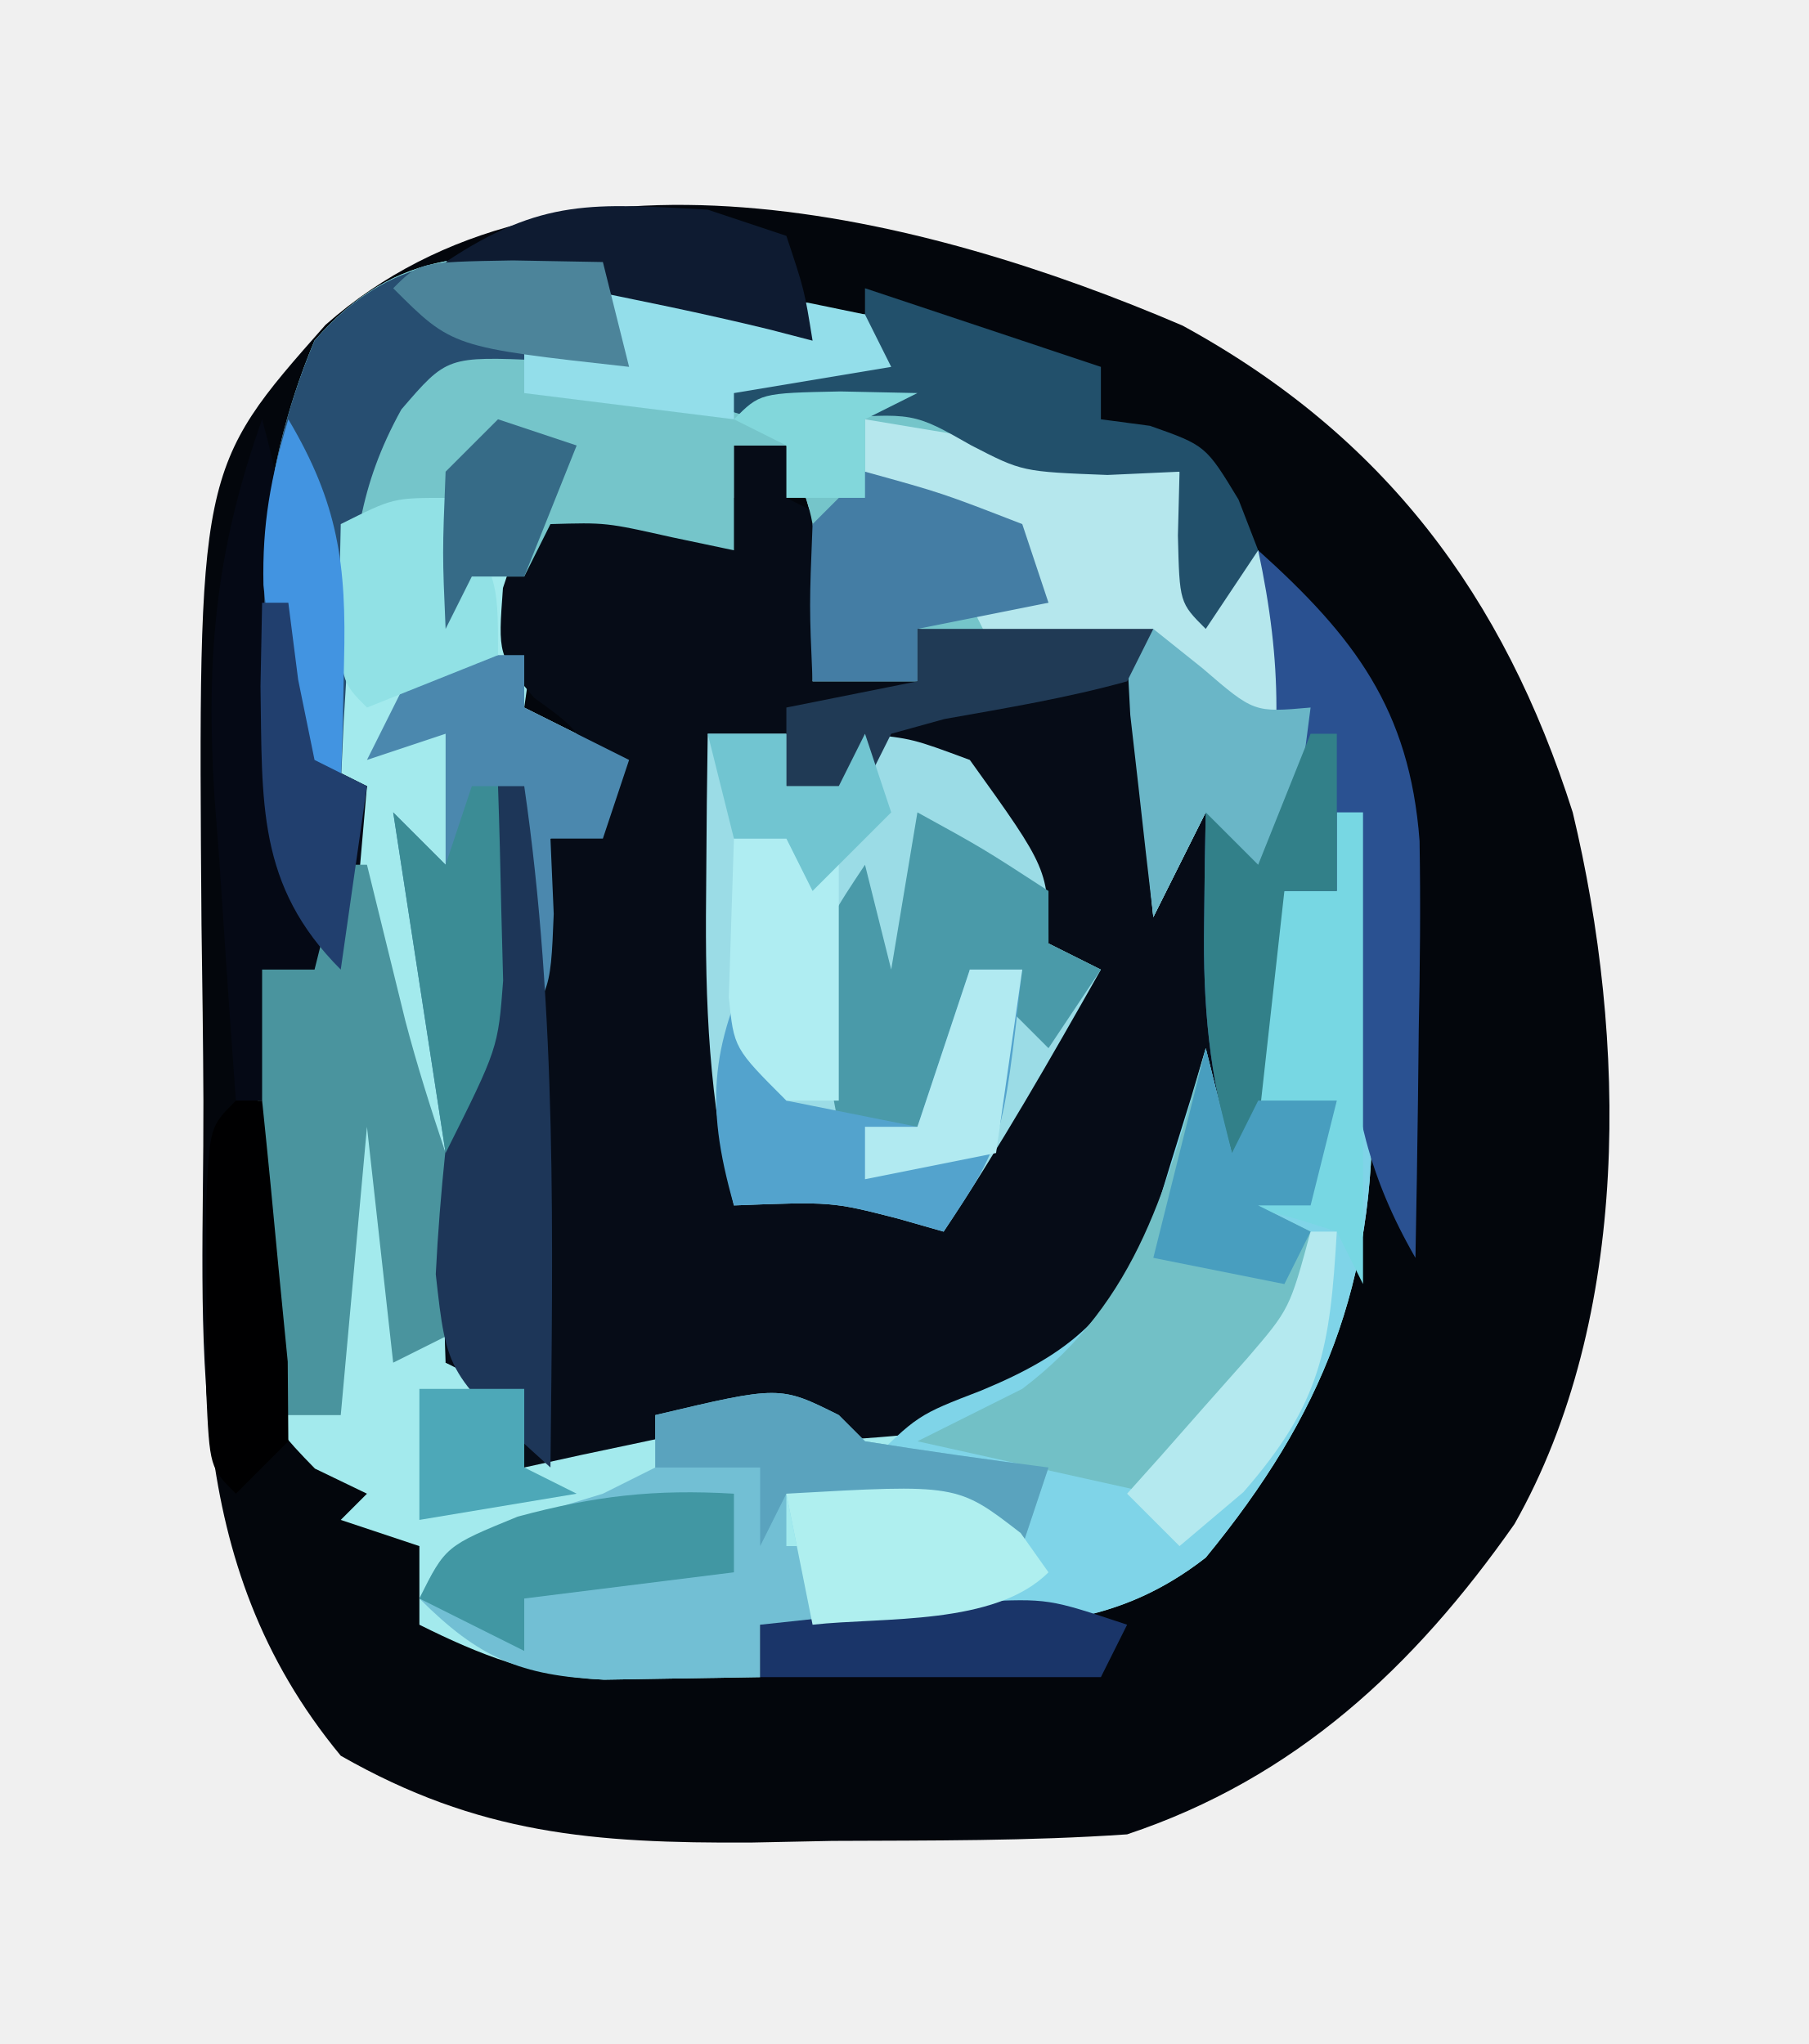
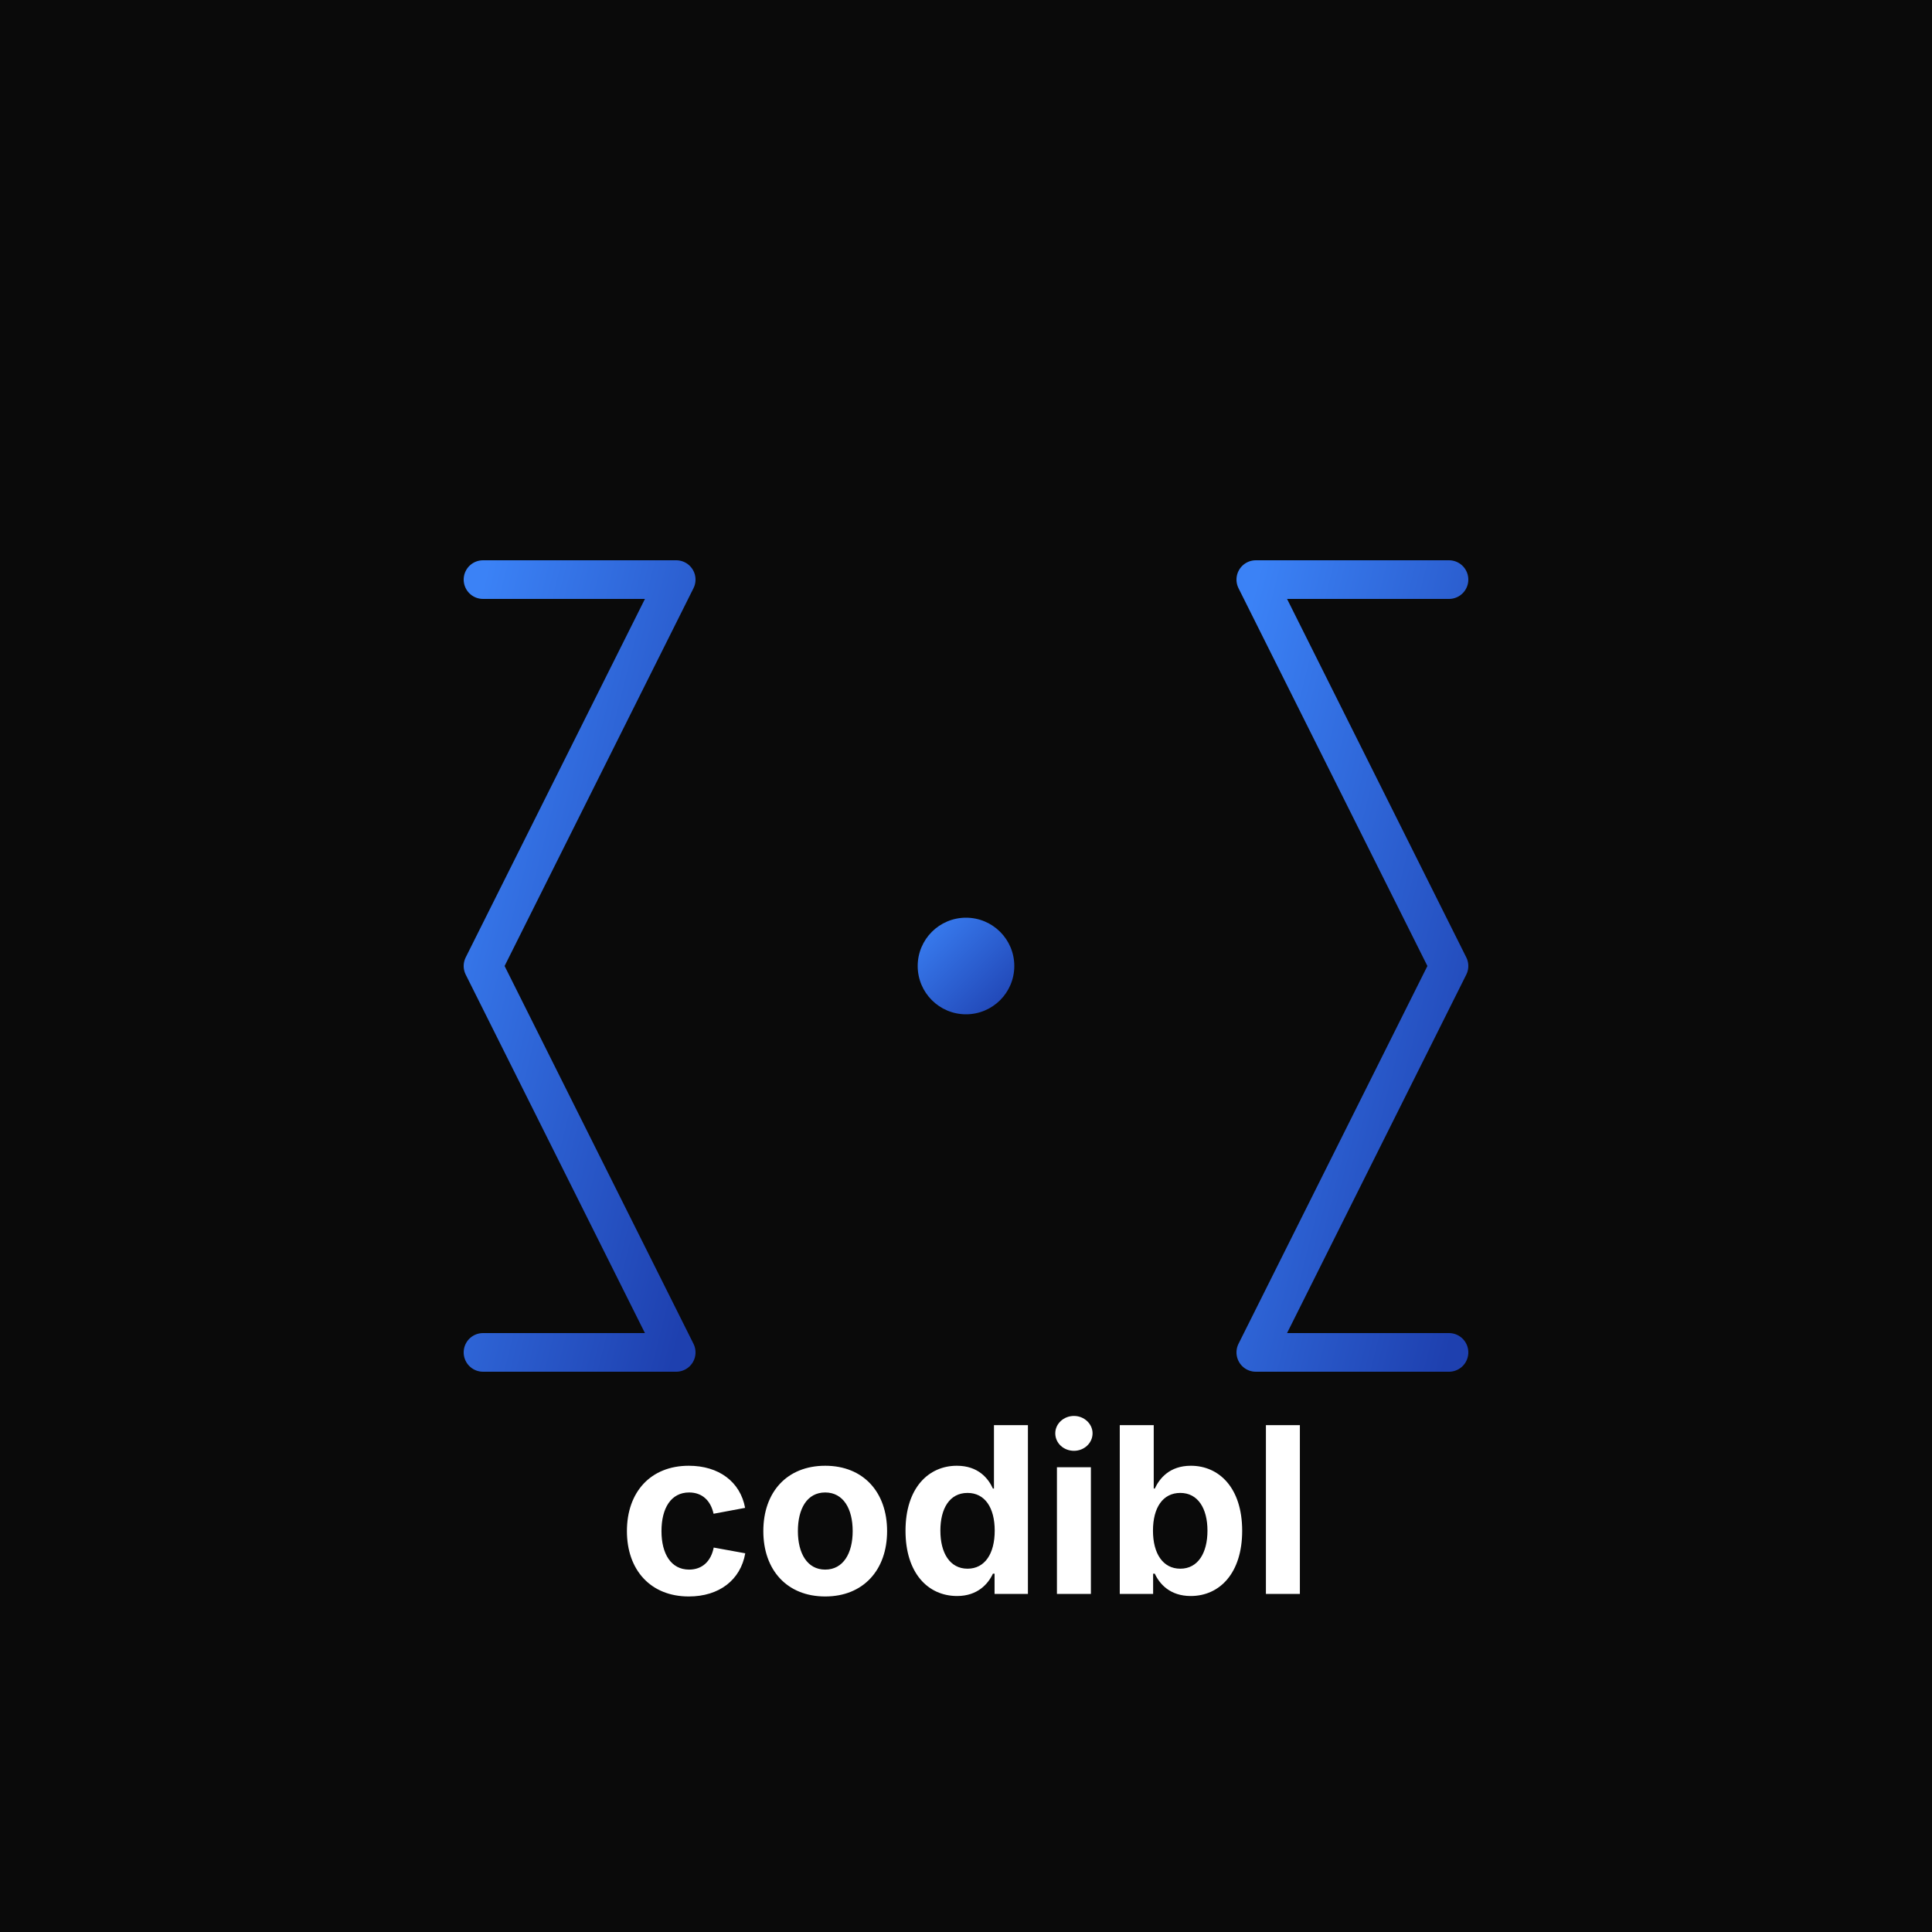
- <svg xmlns="http://www.w3.org/2000/svg" version="1.1" width="69" height="78">
-   <path d="M0 0 C7.68 4.194 12.252 10.296 14.883 18.574 C16.952 27.198 17.131 37.836 12.66 45.734 C8.84 51.184 4.3 55.435 -2.117 57.574 C-5.863 57.832 -9.614 57.806 -13.367 57.824 C-14.392 57.845 -15.417 57.865 -16.473 57.887 C-22.476 57.918 -26.864 57.574 -32.117 54.574 C-38.269 47.127 -37.334 38.773 -37.357 29.592 C-37.367 27.345 -37.398 25.099 -37.43 22.852 C-37.56 5.468 -37.56 5.468 -32.7 -0.028 C-23.9 -7.797 -9.841 -4.219 0 0 Z " fill="#03060C" transform="translate(45.11719,12.42578)" />
-   <path d="M0 0 C1.677 0.639 3.346 1.303 5 2 C7.709 2.168 7.709 2.168 10 2 C10.33 2.66 10.66 3.32 11 4 C9.35 4.33 7.7 4.66 6 5 C6.907 4.959 7.815 4.918 8.75 4.875 C12.019 5.001 13.207 5.516 16 7 C17.991 7.383 19.991 7.726 22 8 C22.495 9.485 22.495 9.485 23 11 C23.66 11 24.32 11 25 11 C26.789 15.421 27.294 18.365 26 23 C25.01 23.495 25.01 23.495 24 24 C23.505 22.515 23.505 22.515 23 21 C22.34 22.32 21.68 23.64 21 25 C20.67 21.7 20.34 18.4 20 15 C17.36 14.67 14.72 14.34 12 14 C12 14.66 12 15.32 12 16 C10.68 16 9.36 16 8 16 C8.021 15.072 8.041 14.144 8.062 13.188 C8.158 9.977 8.158 9.977 7 7 C6.34 7 5.68 7 5 7 C5 8.32 5 9.64 5 11 C4.216 10.835 3.433 10.67 2.625 10.5 C0.118 9.938 0.118 9.938 -2 10 C-2.33 12.31 -2.66 14.62 -3 17 C-1.68 17.66 -0.36 18.32 1 19 C0.67 19.99 0.34 20.98 0 22 C-0.66 22 -1.32 22 -2 22 C-1.938 23.423 -1.938 23.423 -1.875 24.875 C-2 28 -2 28 -4 30 C-4.684 32.887 -4.684 32.887 -5.125 36.125 C-5.293 37.221 -5.46 38.316 -5.633 39.445 C-5.754 40.288 -5.875 41.131 -6 42 C-5.01 42.33 -4.02 42.66 -3 43 C-2.67 43.66 -2.34 44.32 -2 45 C-1.241 44.844 -0.481 44.688 0.301 44.527 C1.295 44.333 2.289 44.138 3.312 43.938 C4.792 43.642 4.792 43.642 6.301 43.34 C9 43 9 43 12 44 C15.472 42.958 17.669 41.758 20 39 C20.994 36.74 20.994 36.74 21.688 34.312 C22.065 33.1 22.065 33.1 22.449 31.863 C22.631 31.248 22.813 30.634 23 30 C23.495 31.98 23.495 31.98 24 34 C24.33 33.67 24.66 33.34 25 33 C25 31.866 25 30.731 25 29.562 C25 26 25 26 26 24 C26.66 24 27.32 24 28 24 C28.495 22.515 28.495 22.515 29 21 C29.109 23.834 29.188 26.665 29.25 29.5 C29.3 30.687 29.3 30.687 29.352 31.898 C29.468 38.976 27.479 43.978 23 49.438 C19.365 52.277 15.746 52.116 11.25 52.062 C10.265 52.053 9.28 52.044 8.266 52.035 C7.518 52.024 6.77 52.012 6 52 C6 52.66 6 53.32 6 54 C4.742 54.021 3.484 54.041 2.188 54.062 C1.126 54.08 1.126 54.08 0.043 54.098 C-2.596 53.972 -4.651 53.174 -7 52 C-7 51.01 -7 50.02 -7 49 C-7.99 48.67 -8.98 48.34 -10 48 C-9.505 47.505 -9.505 47.505 -9 47 C-9.982 46.526 -9.982 46.526 -10.984 46.043 C-13.312 43.684 -13.302 43.166 -13.391 39.988 C-13.364 38.429 -13.316 36.87 -13.25 35.312 C-13.232 34.515 -13.214 33.718 -13.195 32.896 C-13.148 30.93 -13.076 28.965 -13 27 C-12.34 27 -11.68 27 -11 27 C-10.01 23.535 -10.01 23.535 -9 20 C-9.99 19.67 -10.98 19.34 -12 19 C-12.975 13.191 -13.347 8.588 -11 3 C-7.819 -0.653 -4.64 -0.407 0 0 Z " fill="#A3EAED" transform="translate(23,10)" />
-   <path d="M0 0 C0.66 0 1.32 0 2 0 C2 0.66 2 1.32 2 2 C2.66 2.33 3.32 2.66 4 3 C3.67 4.98 3.34 6.96 3 9 C4.32 9 5.64 9 7 9 C7 8.34 7 7.68 7 7 C9.97 7 12.94 7 16 7 C16 8.98 16 10.96 16 13 C16.99 13.33 17.98 13.66 19 14 C19.33 14.66 19.66 15.32 20 16 C20.928 11.667 20.928 8.333 20 4 C23.656 7.29 25.78 10.059 26.157 15.091 C26.197 17.501 26.174 19.902 26.125 22.312 C26.116 23.148 26.107 23.984 26.098 24.846 C26.074 26.897 26.038 28.949 26 31 C24.207 27.881 23.657 25.323 23.375 21.75 C23.3 20.858 23.225 19.966 23.148 19.047 C23.099 18.371 23.05 17.696 23 17 C22.34 17 21.68 17 21 17 C20.67 19.97 20.34 22.94 20 26 C20.66 26.33 21.32 26.66 22 27 C20.68 26.67 19.36 26.34 18 26 C17.587 27.073 17.175 28.145 16.75 29.25 C15.292 32.57 14.036 34.867 11 37 C8.259 37.68 5.852 37.86 3 38 C2.67 37.67 2.34 37.34 2 37 C0.302 37.252 -1.385 37.576 -3.062 37.938 C-3.982 38.132 -4.901 38.327 -5.848 38.527 C-6.558 38.683 -7.268 38.839 -8 39 C-8.495 37.515 -8.495 37.515 -9 36 C-9.66 35.67 -10.32 35.34 -11 35 C-11.299 27.529 -10.159 20.37 -9 13 C-8.34 13.66 -7.68 14.32 -7 15 C-6.34 14.67 -5.68 14.34 -5 14 C-5.71 11.004 -5.71 11.004 -7.625 9.625 C-9 8 -9 8 -8.812 5.438 C-8 3 -8 3 -6 1 C-5.01 1.33 -4.02 1.66 -3 2 C-2.01 2 -1.02 2 0 2 C0 1.34 0 0.68 0 0 Z " fill="#060C17" transform="translate(28,17)" />
-   <path d="M0 0 C1.677 0.639 3.346 1.303 5 2 C7.709 2.168 7.709 2.168 10 2 C10.33 2.66 10.66 3.32 11 4 C9.35 4.33 7.7 4.66 6 5 C6.907 4.959 7.815 4.918 8.75 4.875 C12.019 5.001 13.207 5.516 16 7 C17.991 7.383 19.991 7.726 22 8 C22.495 9.485 22.495 9.485 23 11 C23.66 11 24.32 11 25 11 C26.789 15.421 27.294 18.365 26 23 C25.01 23.495 25.01 23.495 24 24 C23.505 22.515 23.505 22.515 23 21 C22.34 22.32 21.68 23.64 21 25 C20.67 21.7 20.34 18.4 20 15 C17.36 14.67 14.72 14.34 12 14 C12 14.66 12 15.32 12 16 C10.68 16 9.36 16 8 16 C8.021 15.072 8.041 14.144 8.062 13.188 C8.158 9.977 8.158 9.977 7 7 C6.34 7 5.68 7 5 7 C5 8.32 5 9.64 5 11 C4.216 10.835 3.433 10.67 2.625 10.5 C0.118 9.938 0.118 9.938 -2 10 C-2.33 10.66 -2.66 11.32 -3 12 C-3.66 12 -4.32 12 -5 12 C-5.33 12.66 -5.66 13.32 -6 14 C-6 12.35 -6 10.7 -6 9 C-7.32 9.33 -8.64 9.66 -10 10 C-10 13.3 -10 16.6 -10 20 C-10.66 19.67 -11.32 19.34 -12 19 C-13.476 13.452 -13.229 8.307 -11 3 C-7.819 -0.653 -4.64 -0.407 0 0 Z " fill="#75C5CA" transform="translate(23,10)" />
-   <path d="M0 0 C0.33 0 0.66 0 1 0 C1.109 2.834 1.188 5.665 1.25 8.5 C1.3 9.687 1.3 9.687 1.352 10.898 C1.468 17.976 -0.521 22.978 -5 28.438 C-8.353 31.057 -11.592 31.124 -15.75 31.062 C-16.549 31.053 -17.348 31.044 -18.172 31.035 C-18.775 31.024 -19.378 31.012 -20 31 C-20.33 29.35 -20.66 27.7 -21 26 C-14.25 25.875 -14.25 25.875 -12 27 C-11.67 26.34 -11.34 25.68 -11 25 C-13.31 25 -15.62 25 -18 25 C-16 23 -16 23 -13.562 22.062 C-10.115 20.633 -8.505 19.204 -7.051 15.738 C-6.685 14.538 -6.685 14.538 -6.312 13.312 C-6.061 12.504 -5.81 11.696 -5.551 10.863 C-5.369 10.248 -5.187 9.634 -5 9 C-4.67 10.32 -4.34 11.64 -4 13 C-3.67 12.67 -3.34 12.34 -3 12 C-3 10.866 -3 9.731 -3 8.562 C-3 5 -3 5 -2 3 C-1.34 3 -0.68 3 0 3 C0 2.01 0 1.02 0 0 Z " fill="#7FD4E8" transform="translate(51,31)" />
-   <path d="M0 0 C0.99 0 1.98 0 3 0 C3 0.66 3 1.32 3 2 C3.66 2 4.32 2 5 2 C5.33 1.34 5.66 0.68 6 0 C7.812 0.188 7.812 0.188 10 1 C13 5.179 13 5.179 13 8 C13.66 8.33 14.32 8.66 15 9 C13.071 12.408 11.172 15.741 9 19 C8.422 18.835 7.845 18.67 7.25 18.5 C4.733 17.855 4.733 17.855 1 18 C0.044 14.002 -0.104 10.292 -0.062 6.188 C-0.053 5.026 -0.044 3.865 -0.035 2.668 C-0.024 1.788 -0.012 0.907 0 0 Z " fill="#9BDCE6" transform="translate(27,28)" />
-   <path d="M0 0 C0.33 0.33 0.66 0.66 1 1 C3.328 1.368 5.662 1.702 8 2 C7.67 2.99 7.34 3.98 7 5 C4.03 4.34 1.06 3.68 -2 3 C-2 3.66 -2 4.32 -2 5 C0.31 5 2.62 5 5 5 C5 5.33 5 5.66 5 6 C3.02 6 1.04 6 -1 6 C-1 6.66 -1 7.32 -1 8 C-1.66 8 -2.32 8 -3 8 C-3 8.66 -3 9.32 -3 10 C-4.258 10.021 -5.516 10.041 -6.812 10.062 C-7.52 10.074 -8.228 10.086 -8.957 10.098 C-12.158 9.945 -13.734 9.266 -16 7 C-15 5 -15 5 -12.062 3.938 C-11.052 3.628 -10.041 3.319 -9 3 C-8.34 2.67 -7.68 2.34 -7 2 C-7 1.34 -7 0.68 -7 0 C-2.25 -1.125 -2.25 -1.125 0 0 Z " fill="#72BFD4" transform="translate(32,54)" />
-   <path d="M0 0 C4.688 0.781 4.688 0.781 9.375 1.562 C10.674 1.779 10.674 1.779 12 2 C12.33 2.99 12.66 3.98 13 5 C13.66 5 14.32 5 15 5 C16.789 9.421 17.294 12.365 16 17 C15.34 17.33 14.68 17.66 14 18 C13.67 17.01 13.34 16.02 13 15 C12.34 16.32 11.68 17.64 11 19 C10.67 15.7 10.34 12.4 10 9 C8.35 9 6.7 9 5 9 C4.67 8.34 4.34 7.68 4 7 C4.99 7 5.98 7 7 7 C4.872 4.659 2.884 3.293 0 2 C0 1.34 0 0.68 0 0 Z " fill="#B5E7ED" transform="translate(33,16)" />
-   <path d="M0 0 C3.656 3.29 5.78 6.059 6.157 11.091 C6.197 13.501 6.174 15.902 6.125 18.312 C6.116 19.148 6.107 19.984 6.098 20.846 C6.074 22.897 6.038 24.949 6 27 C4.207 23.881 3.657 21.323 3.375 17.75 C3.3 16.858 3.225 15.966 3.148 15.047 C3.099 14.371 3.05 13.696 3 13 C2.34 13 1.68 13 1 13 C0.67 15.97 0.34 18.94 0 22 C0.66 22.33 1.32 22.66 2 23 C1.01 23 0.02 23 -1 23 C-1.872 20.005 -2.108 17.364 -2.062 14.25 C-2.053 13.451 -2.044 12.652 -2.035 11.828 C-2.024 11.225 -2.012 10.622 -2 10 C-1.34 10.66 -0.68 11.32 0 12 C0.928 7.667 0.928 4.333 0 0 Z " fill="#2A5191" transform="translate(48,21)" />
-   <path d="M0 0 C0.33 1.32 0.66 2.64 1 4 C1.33 3.34 1.66 2.68 2 2 C2.99 2 3.98 2 5 2 C4.67 3.32 4.34 4.64 4 6 C3.34 6 2.68 6 2 6 C2.66 6.33 3.32 6.66 4 7 C3.495 11.379 0.822 13.817 -2 17 C-6.455 16.01 -6.455 16.01 -11 15 C-9.68 14.34 -8.36 13.68 -7 13 C-2.523 9.608 -1.466 5.199 0 0 Z " fill="#72C0C6" transform="translate(46,40)" />
-   <path d="M0 0 C1.019 3.682 1.329 7.277 1.621 11.074 C1.746 11.71 1.871 12.345 2 13 C2.66 13.33 3.32 13.66 4 14 C3.34 21.59 2.68 29.18 2 37 C1.67 37 1.34 37 1 37 C0.67 33.37 0.34 29.74 0 26 C-0.33 26 -0.66 26 -1 26 C-1.223 22.98 -1.429 19.96 -1.625 16.938 C-1.689 16.09 -1.754 15.242 -1.82 14.369 C-2.148 9.07 -1.782 5.011 0 0 Z " fill="#050915" transform="translate(10,16)" />
-   <path d="M0 0 C0.33 1.32 0.66 2.64 1 4 C-0.093 3.917 -1.186 3.835 -2.312 3.75 C-5.946 3.599 -5.946 3.599 -7.688 5.625 C-9.326 8.589 -9.504 10.88 -9.688 14.25 C-9.786 15.866 -9.786 15.866 -9.887 17.516 C-9.924 18.335 -9.961 19.155 -10 20 C-10.66 19.67 -11.32 19.34 -12 19 C-13.476 13.452 -13.229 8.307 -11 3 C-7.816 -0.656 -4.634 -0.267 0 0 Z " fill="#274E71" transform="translate(23,10)" />
-   <path d="M0 0 C1.32 0 2.64 0 4 0 C4 0.66 4 1.32 4 2 C5.32 2.66 6.64 3.32 8 4 C7.67 4.99 7.34 5.98 7 7 C6.34 7 5.68 7 5 7 C5.062 8.423 5.062 8.423 5.125 9.875 C5 13 5 13 3 15 C2.34 16.32 1.68 17.64 1 19 C0.34 14.71 -0.32 10.42 -1 6 C-0.34 6.66 0.32 7.32 1 8 C1 6.35 1 4.7 1 3 C0.01 3.33 -0.98 3.66 -2 4 C-1.34 2.68 -0.68 1.36 0 0 Z " fill="#4B88AE" transform="translate(16,25)" />
-   <path d="M0 0 C0.33 0 0.66 0 1 0 C1.488 1.986 1.977 3.971 2.465 5.957 C2.91 7.657 3.444 9.333 4 11 C4.04 13.333 4.044 15.667 4 18 C3.34 18.33 2.68 18.66 2 19 C1.67 16.03 1.34 13.06 1 10 C0.67 13.63 0.34 17.26 0 21 C-0.99 21 -1.98 21 -3 21 C-3 15.39 -3 9.78 -3 4 C-2.34 4 -1.68 4 -1 4 C-0.67 2.68 -0.34 1.36 0 0 Z " fill="#4A949E" transform="translate(13,33)" />
-   <path d="M0 0 C2.5 1.375 2.5 1.375 5 3 C5 3.66 5 4.32 5 5 C5.66 5.33 6.32 5.66 7 6 C6.01 7.485 6.01 7.485 5 9 C4.01 8.01 3.02 7.02 2 6 C1.856 6.619 1.711 7.237 1.562 7.875 C1 10 1 10 0 12 C-0.99 12 -1.98 12 -3 12 C-4.25 5.375 -4.25 5.375 -2 2 C-1.67 3.32 -1.34 4.64 -1 6 C-0.67 4.02 -0.34 2.04 0 0 Z " fill="#4A9AA9" transform="translate(35,31)" />
-   <path d="M0 0 C0.33 0 0.66 0 1 0 C1 1.98 1 3.96 1 6 C2.65 6.33 4.3 6.66 6 7 C6.66 5.02 7.32 3.04 8 1 C8.66 1 9.32 1 10 1 C9.25 7.625 9.25 7.625 7 11 C6.423 10.835 5.845 10.67 5.25 10.5 C2.733 9.855 2.733 9.855 -1 10 C-2.158 5.946 -1.837 3.782 0 0 Z " fill="#53A3CD" transform="translate(29,36)" />
-   <path d="M0 0 C2.97 0.99 5.94 1.98 9 3 C9 3.66 9 4.32 9 5 C9.619 5.082 10.238 5.165 10.875 5.25 C13 6 13 6 14.25 8.062 C14.498 8.702 14.745 9.341 15 10 C14.01 11.485 14.01 11.485 13 13 C12 12 12 12 11.938 9.438 C11.958 8.633 11.979 7.829 12 7 C11.092 7.041 10.185 7.082 9.25 7.125 C6 7 6 7 4.062 6 C1.848 4.741 1.848 4.741 -1.562 5 C-5 5 -5 5 -8 3 C-5.36 2.67 -2.72 2.34 0 2 C0 1.34 0 0.68 0 0 Z " fill="#22506B" transform="translate(33,11)" />
-   <path d="M0 0 C0.33 0 0.66 0 1 0 C2.26 8.661 2.09 17.27 2 26 C-1.953 22.422 -1.953 22.422 -2.375 18.625 C-2.066 12.379 -0.971 6.17 0 0 Z " fill="#1D3658" transform="translate(19,30)" />
-   <path d="M0 0 C0.33 0 0.66 0 1 0 C1 5.94 1 11.88 1 18 C0.67 17.34 0.34 16.68 0 16 C-2.025 15.348 -2.025 15.348 -4 15 C-3.01 14.67 -2.02 14.34 -1 14 C-0.67 13.01 -0.34 12.02 0 11 C-0.99 11 -1.98 11 -3 11 C-3.125 5.25 -3.125 5.25 -2 3 C-1.34 3 -0.68 3 0 3 C0 2.01 0 1.02 0 0 Z " fill="#77D7E3" transform="translate(51,31)" />
-   <path d="M0 0 C2.938 0.812 2.938 0.812 6 2 C6.33 2.99 6.66 3.98 7 5 C5.35 5.33 3.7 5.66 2 6 C2 6.66 2 7.32 2 8 C0.68 8 -0.64 8 -2 8 C-2.125 5.125 -2.125 5.125 -2 2 C-1.34 1.34 -0.68 0.68 0 0 Z " fill="#447DA4" transform="translate(33,18)" />
-   <path d="M0 0 C0.928 0.743 0.928 0.743 1.875 1.5 C3.839 3.192 3.839 3.192 6 3 C5.625 5.938 5.625 5.938 5 9 C4.01 9.495 4.01 9.495 3 10 C2.67 9.01 2.34 8.02 2 7 C1.34 8.32 0.68 9.64 0 11 C-0.194 9.355 -0.38 7.709 -0.562 6.062 C-0.667 5.146 -0.771 4.229 -0.879 3.285 C-0.919 2.531 -0.959 1.777 -1 1 C-0.67 0.67 -0.34 0.34 0 0 Z " fill="#6AB6C7" transform="translate(44,24)" />
-   <path d="M0 0 C0.889 0.079 1.779 0.157 2.695 0.238 C3.774 0.461 3.774 0.461 4.875 0.688 C5.205 1.347 5.535 2.007 5.875 2.688 C3.895 3.018 1.915 3.348 -0.125 3.688 C-0.125 4.018 -0.125 4.348 -0.125 4.688 C-2.765 4.357 -5.405 4.027 -8.125 3.688 C-8.125 2.697 -8.125 1.708 -8.125 0.688 C-4.981 -0.36 -3.253 -0.318 0 0 Z " fill="#93DEEA" transform="translate(28.125,11.3125)" />
-   <path d="M0 0 C0.99 0.33 1.98 0.66 3 1 C3.688 3.062 3.688 3.062 4 5 C3.448 4.857 2.897 4.714 2.328 4.566 C-0.187 3.954 -2.71 3.439 -5.25 2.938 C-6.142 2.761 -7.034 2.584 -7.953 2.402 C-8.629 2.27 -9.304 2.137 -10 2 C-6.319 -0.454 -4.347 -0.233 0 0 Z " fill="#0E1B31" transform="translate(27,8)" />
-   <path d="M0 0 C0.33 0.33 0.66 0.66 1 1 C3.328 1.368 5.662 1.702 8 2 C7.67 2.99 7.34 3.98 7 5 C2.545 4.01 2.545 4.01 -2 3 C-2.33 3.66 -2.66 4.32 -3 5 C-3 4.01 -3 3.02 -3 2 C-4.32 2 -5.64 2 -7 2 C-7 1.34 -7 0.68 -7 0 C-2.25 -1.125 -2.25 -1.125 0 0 Z " fill="#5AA3BE" transform="translate(32,54)" />
-   <path d="M0 0 C0.33 0 0.66 0 1 0 C1 1.98 1 3.96 1 6 C0.34 6 -0.32 6 -1 6 C-1.33 8.97 -1.66 11.94 -2 15 C-1.34 15.33 -0.68 15.66 0 16 C-0.99 16 -1.98 16 -3 16 C-3.872 13.005 -4.108 10.364 -4.062 7.25 C-4.053 6.451 -4.044 5.652 -4.035 4.828 C-4.024 4.225 -4.012 3.622 -4 3 C-3.34 3.66 -2.68 4.32 -2 5 C-1.34 3.35 -0.68 1.7 0 0 Z " fill="#328089" transform="translate(50,28)" />
-   <path d="M0 0 C2.97 0 5.94 0 9 0 C8.67 0.66 8.34 1.32 8 2 C5.695 2.638 3.385 3.02 1.031 3.438 C0.026 3.716 0.026 3.716 -1 4 C-1.33 4.66 -1.66 5.32 -2 6 C-2.99 6 -3.98 6 -5 6 C-5 5.01 -5 4.02 -5 3 C-3.35 2.67 -1.7 2.34 0 2 C0 1.34 0 0.68 0 0 Z " fill="#203A55" transform="translate(35,24)" />
-   <path d="M0 0 C0 0.99 0 1.98 0 3 C-2.64 3.33 -5.28 3.66 -8 4 C-8 4.66 -8 5.32 -8 6 C-9.32 5.34 -10.64 4.68 -12 4 C-11 2 -11 2 -8.25 0.875 C-5.298 0.08 -3.028 -0.178 0 0 Z " fill="#4197A3" transform="translate(28,57)" />
-   <path d="M0 0 C2 3 2 3 2 6 C0.35 6.66 -1.3 7.32 -3 8 C-4 7 -4 7 -4.062 3.938 C-4.042 2.968 -4.021 1.999 -4 1 C-2 0 -2 0 0 0 Z " fill="#91E1E5" transform="translate(17,19)" />
-   <path d="M0 0 C-0.33 0.66 -0.66 1.32 -1 2 C-5.29 2 -9.58 2 -14 2 C-14 1.34 -14 0.68 -14 0 C-12.23 -0.195 -10.459 -0.381 -8.688 -0.562 C-7.701 -0.667 -6.715 -0.771 -5.699 -0.879 C-3 -1 -3 -1 0 0 Z " fill="#1A3569" transform="translate(43,62)" />
-   <path d="M0 0 C0.33 0 0.66 0 1 0 C0.738 4.457 0.423 6.515 -2.562 9.938 C-3.367 10.618 -4.171 11.299 -5 12 C-5.66 11.34 -6.32 10.68 -7 10 C-6.578 9.529 -6.157 9.059 -5.723 8.574 C-5.175 7.952 -4.627 7.329 -4.062 6.688 C-3.517 6.073 -2.972 5.458 -2.41 4.824 C-0.799 2.948 -0.799 2.948 0 0 Z " fill="#B4E9EF" transform="translate(50,47)" />
-   <path d="M0 0 C0.33 1.32 0.66 2.64 1 4 C1.33 3.34 1.66 2.68 2 2 C2.99 2 3.98 2 5 2 C4.67 3.32 4.34 4.64 4 6 C3.34 6 2.68 6 2 6 C2.66 6.33 3.32 6.66 4 7 C3.67 7.66 3.34 8.32 3 9 C1.35 8.67 -0.3 8.34 -2 8 C-1.34 5.36 -0.68 2.72 0 0 Z " fill="#489EBF" transform="translate(46,40)" />
-   <path d="M0 0 C0.33 0 0.66 0 1 0 C1.221 2.124 1.427 4.249 1.625 6.375 C1.741 7.558 1.857 8.742 1.977 9.961 C1.984 10.964 1.992 11.967 2 13 C1.34 13.66 0.68 14.32 0 15 C-1 14 -1 14 -1.133 11.094 C-1.13 9.908 -1.128 8.722 -1.125 7.5 C-1.128 6.314 -1.13 5.128 -1.133 3.906 C-1 1 -1 1 0 0 Z " fill="#000001" transform="translate(9,42)" />
-   <path d="M0 0 C6.523 -0.369 6.523 -0.369 8.938 1.5 C9.288 1.995 9.639 2.49 10 3 C7.953 5.047 3.696 4.7 1 5 C0.67 3.35 0.34 1.7 0 0 Z " fill="#AFEFEF" transform="translate(30,57)" />
-   <path d="M0 0 C0.33 0 0.66 0 1 0 C1.054 1.583 1.093 3.166 1.125 4.75 C1.148 5.632 1.171 6.513 1.195 7.422 C1 10 1 10 -1 14 C-1.66 9.71 -2.32 5.42 -3 1 C-2.34 1.66 -1.68 2.32 -1 3 C-0.67 2.01 -0.34 1.02 0 0 Z " fill="#3B8C95" transform="translate(18,30)" />
-   <path d="M0 0 C1.906 3.212 2.223 5.539 2.125 9.25 C2.107 10.142 2.089 11.034 2.07 11.953 C2.047 12.629 2.024 13.304 2 14 C1.34 13.67 0.68 13.34 0 13 C-0.449 11.074 -0.449 11.074 -0.688 8.688 C-0.774 7.908 -0.86 7.128 -0.949 6.324 C-1 4.007 -0.672 2.207 0 0 Z " fill="#4294E1" transform="translate(11,16)" />
-   <path d="M0 0 C0.66 0 1.32 0 2 0 C1.67 2.31 1.34 4.62 1 7 C-0.65 7.33 -2.3 7.66 -4 8 C-4 7.34 -4 6.68 -4 6 C-3.34 6 -2.68 6 -2 6 C-1.34 4.02 -0.68 2.04 0 0 Z " fill="#B1EAF1" transform="translate(37,37)" />
-   <path d="M0 0 C1.32 0 2.64 0 4 0 C4 3.3 4 6.6 4 10 C3.34 10 2.68 10 2 10 C0 8 0 8 -0.195 6.055 C-0.13 4.036 -0.065 2.018 0 0 Z " fill="#AFEDF2" transform="translate(28,32)" />
-   <path d="M0 0 C0.33 0 0.66 0 1 0 C1.124 0.969 1.248 1.939 1.375 2.938 C1.581 3.948 1.788 4.959 2 6 C2.66 6.33 3.32 6.66 4 7 C3.67 9.31 3.34 11.62 3 14 C-0.21 10.79 0.01 7.625 -0.062 3.188 C-0.042 2.136 -0.021 1.084 0 0 Z " fill="#213F6E" transform="translate(10,23)" />
-   <path d="M0 0 C0.99 0.33 1.98 0.66 3 1 C2.34 2.65 1.68 4.3 1 6 C0.34 6 -0.32 6 -1 6 C-1.33 6.66 -1.66 7.32 -2 8 C-2.125 5.125 -2.125 5.125 -2 2 C-1.34 1.34 -0.68 0.68 0 0 Z " fill="#366B87" transform="translate(19,16)" />
-   <path d="M0 0 C1.134 0.021 2.269 0.041 3.438 0.062 C3.768 1.383 4.098 2.703 4.438 4.062 C-2.312 3.312 -2.312 3.312 -4.562 1.062 C-3.562 0.062 -3.562 0.062 0 0 Z " fill="#4C849A" transform="translate(19.5625,9.9375)" />
-   <path d="M0 0 C0.99 0 1.98 0 3 0 C3 0.66 3 1.32 3 2 C3.66 2 4.32 2 5 2 C5.33 1.34 5.66 0.68 6 0 C6.33 0.99 6.66 1.98 7 3 C6.01 3.99 5.02 4.98 4 6 C3.67 5.34 3.34 4.68 3 4 C2.34 4 1.68 4 1 4 C0.67 2.68 0.34 1.36 0 0 Z " fill="#71C5D1" transform="translate(27,28)" />
-   <path d="M0 0 C1.32 0 2.64 0 4 0 C4 0.99 4 1.98 4 3 C4.66 3.33 5.32 3.66 6 4 C4.02 4.33 2.04 4.66 0 5 C0 3.35 0 1.7 0 0 Z " fill="#4DA8B8" transform="translate(16,53)" />
-   <path d="M0 0 C1.454 0.031 1.454 0.031 2.938 0.062 C1.948 0.557 1.948 0.557 0.938 1.062 C0.938 2.053 0.938 3.042 0.938 4.062 C-0.052 4.062 -1.042 4.062 -2.062 4.062 C-2.062 3.402 -2.062 2.743 -2.062 2.062 C-2.723 1.732 -3.382 1.403 -4.062 1.062 C-3.062 0.062 -3.062 0.062 0 0 Z " fill="#82D7DB" transform="translate(32.0625,14.9375)" />
+ <svg xmlns="http://www.w3.org/2000/svg" viewBox="0 0 200 200" width="200" height="200">
+   <defs>
+     <linearGradient id="codibleGradient" x1="0%" y1="0%" x2="100%" y2="100%">
+       <stop offset="0%" style="stop-color:#3b82f6;stop-opacity:1" />
+       <stop offset="100%" style="stop-color:#1e40af;stop-opacity:1" />
+     </linearGradient>
+   </defs>
+   <rect width="200" height="200" fill="#0a0a0a" />
+   <g transform="translate(100, 100)">
+     <path d="M -50 -40 L -30 -40 L -50 0 L -30 40 L -50 40" stroke="url(#codibleGradient)" stroke-width="4" fill="none" stroke-linecap="round" stroke-linejoin="round" />
+     <path d="M 50 -40 L 30 -40 L 50 0 L 30 40 L 50 40" stroke="url(#codibleGradient)" stroke-width="4" fill="none" stroke-linecap="round" stroke-linejoin="round" />
+     <circle cx="0" cy="0" r="5" fill="url(#codibleGradient)" />
+   </g>
+   <text x="100" y="165" font-family="Inter, -apple-system, BlinkMacSystemFont, sans-serif" font-size="24" font-weight="700" fill="#ffffff" text-anchor="middle">codibl</text>
</svg>
